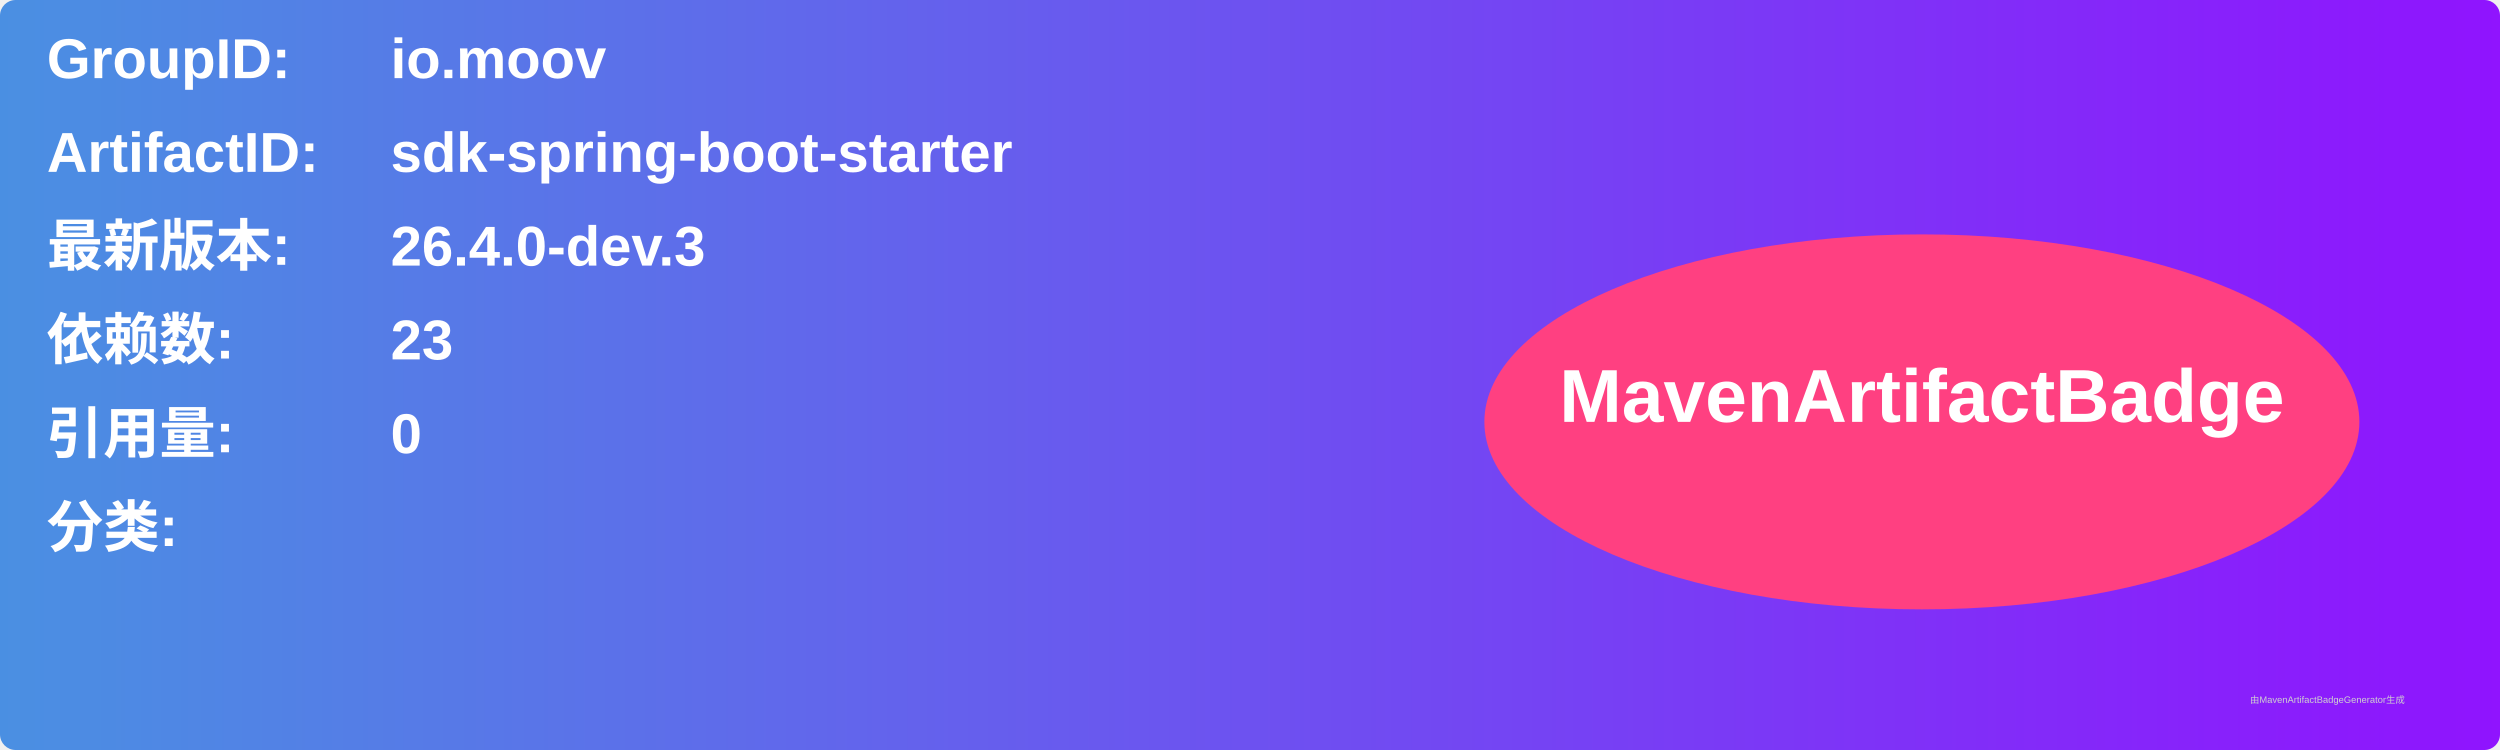
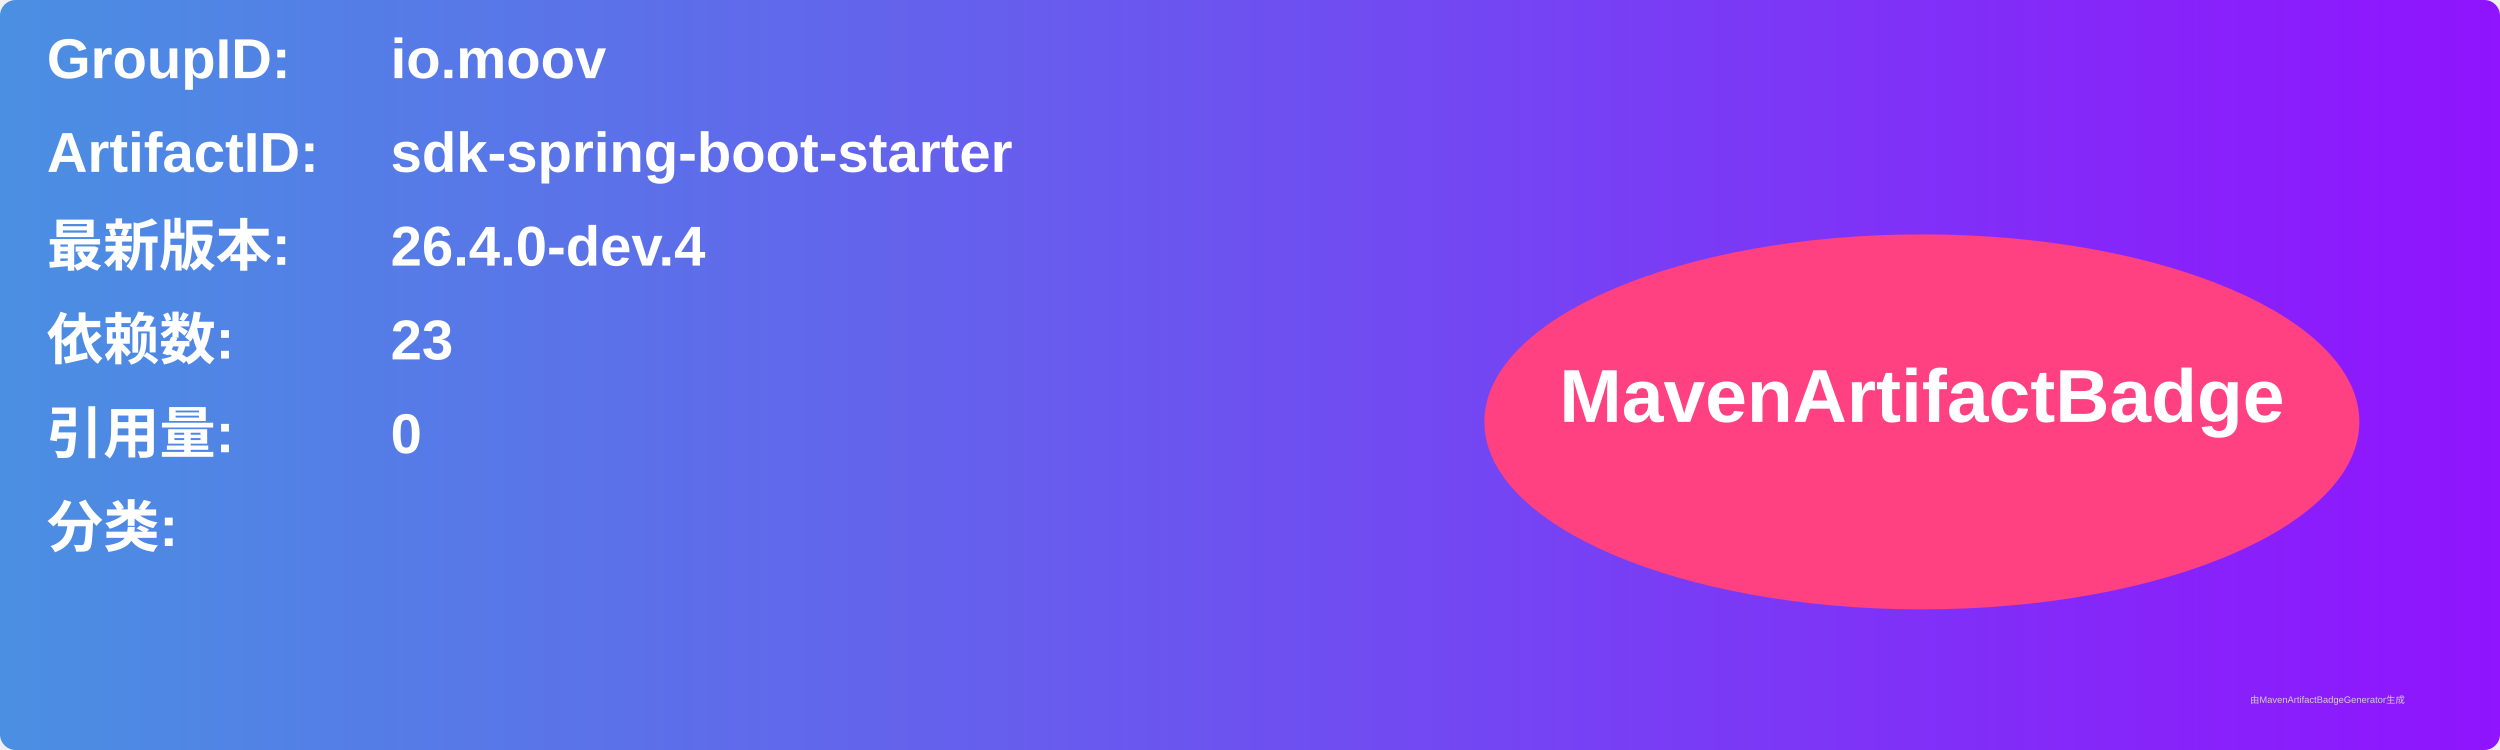
<svg xmlns="http://www.w3.org/2000/svg" width="800" height="240" viewBox="0 0 800 240">
  <linearGradient id="grad" x1="0%" y1="0%" x2="100%" y2="0%">
    <stop offset="0%" stop-color="#4a90e2" />
    <stop offset="100%" stop-color="#9013fe" />
  </linearGradient>
  <rect width="100%" height="100%" rx="5" ry="5" fill="url(#grad)" />
  <g transform="translate(15, 15)">
    <text x="0" y="10" font-family="Arial" font-size="18" fill="white" font-weight="bold" width="260">GroupID:</text>
    <text x="110" y="10" font-family="Arial" font-size="18" fill="white" font-weight="bold" width="460">io.moov</text>
    <text x="0" y="40" font-family="Arial" font-size="18" fill="white" font-weight="bold" width="260">ArtifactID:</text>
    <text x="110" y="40" font-family="Arial" font-size="18" fill="white" font-weight="bold" width="460">sdk-spring-boot-starter</text>
    <text x="0" y="70" font-family="Arial" font-size="18" fill="white" font-weight="bold">最新版本:</text>
    <text x="110" y="70" font-family="Arial" font-size="18" fill="white" font-weight="bold">
-       <tspan font-weight="bold">26.4.0-dev.3</tspan>
+       <tspan font-weight="bold">26.4.0-dev.4</tspan>
    </text>
    <text x="0" y="100" font-family="Arial" font-size="18" fill="white" font-weight="bold">依赖数: </text>
    <text x="110" y="100" font-family="Arial" font-size="18" fill="white">
      <tspan font-weight="bold">23</tspan>
    </text>
    <text x="0" y="130" font-family="Arial" font-size="18" fill="white" font-weight="bold">引用量: </text>
    <text x="110" y="130" font-family="Arial" font-size="18" fill="white">
      <tspan font-weight="bold">0</tspan>
    </text>
    <text x="0" y="160" font-family="Arial" font-size="18" fill="white" font-weight="bold">分类:</text>
    <text x="10" y="190" font-family="Arial" font-size="10" fill="white">
      <tspan font-weight="bold" />
    </text>
    <ellipse cx="600" cy="120" rx="140" ry="60" fill="#ff4081" />
    <text x="600" y="120" text-anchor="middle" font-family="Arial" font-size="24" fill="white" font-weight="bold">MavenArtifactBadge</text>
  </g>
  <text x="720" y="225" font-family="Arial" font-size="3" fill="#d0d0d0">由MavenArtifactBadgeGenerator生成</text>
</svg>
